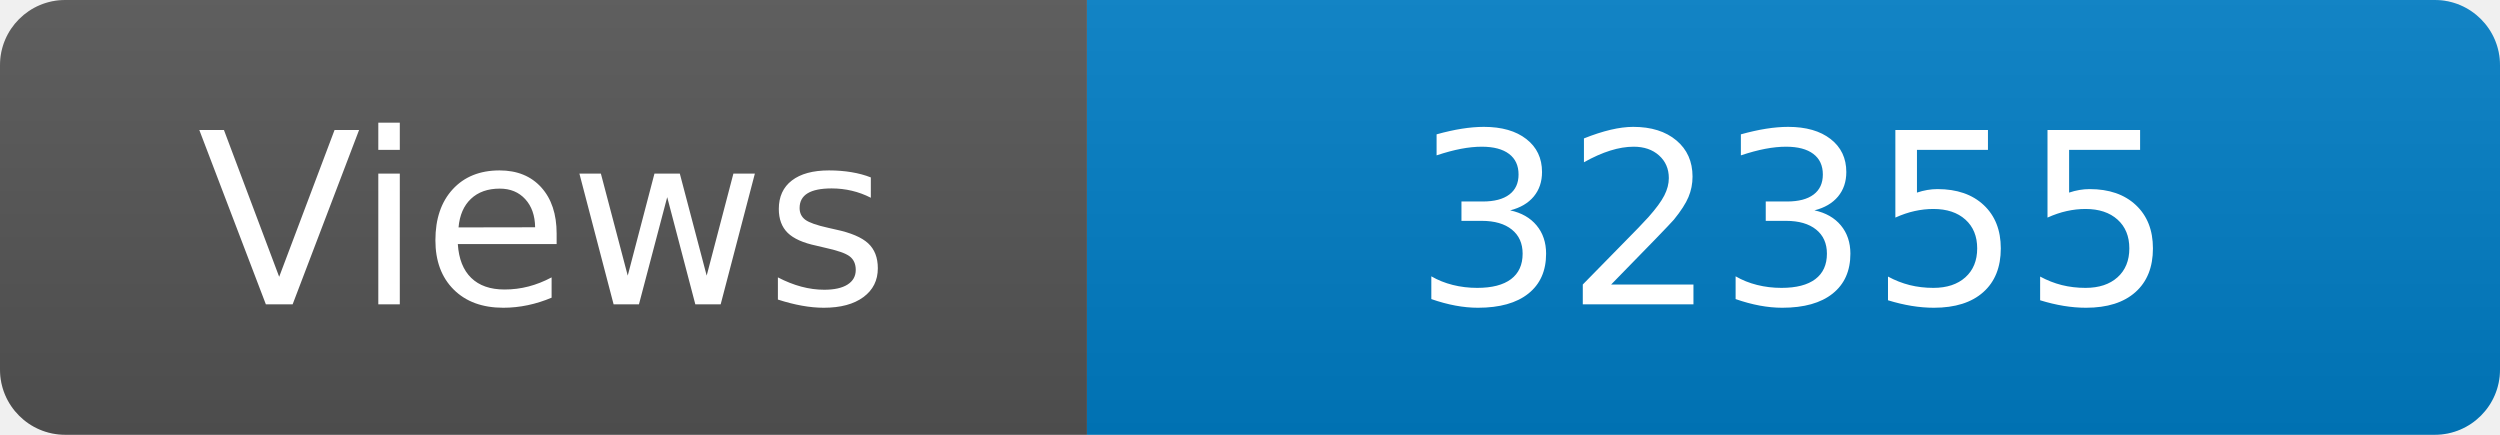
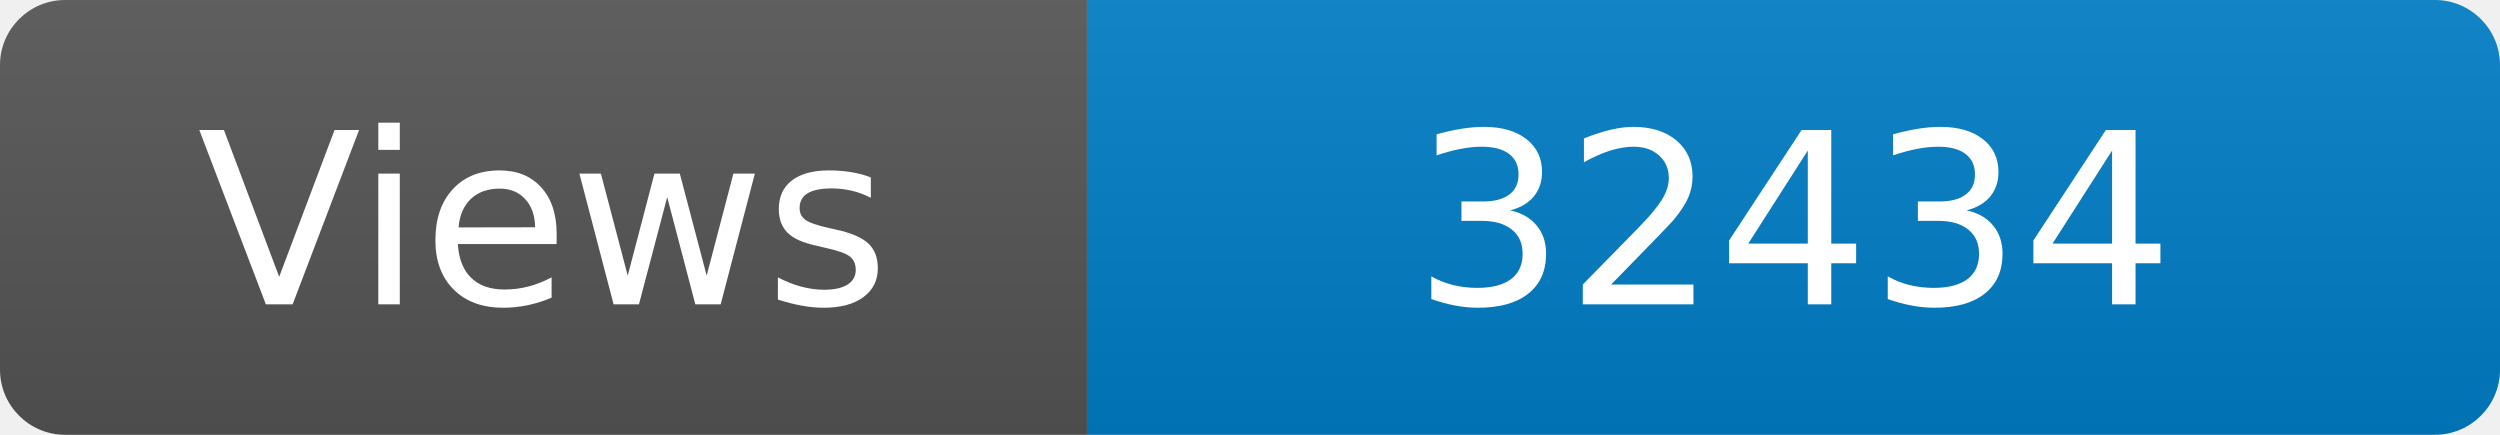
<svg xmlns="http://www.w3.org/2000/svg" width="115" height="20" role="img" aria-label="Maintained?: yes">
  <linearGradient id="s" x2="0" y2="100%">
    <stop offset="0" stop-color="#bbb" stop-opacity=".1" />
    <stop offset="1" stop-opacity=".1" />
  </linearGradient>
  <clipPath id="r">
    <rect width="115" height="20" rx="3" fill="#fff" />
  </clipPath>
  <g clip-path="url(#r)">
    <rect width="50" height="20" fill="#555" />
    <rect x="50" width="160" height="20" fill="#007ec6" />
    <rect width="115" height="20" fill="url(#s)" />
  </g>
  <g fill="#fff" text-anchor="middle" font-family="Verdana,Geneva,DejaVu Sans,sans-serif" font-size="110">
    <text x="250" y="140" transform="scale(.1)" fill="#fff">Views</text>
-     <text x="825" y="140" transform="scale(.1)" fill="#fff">32355</text>
+     <text x="825" y="140" transform="scale(.1)" fill="#fff">32434</text>
  </g>
</svg>
